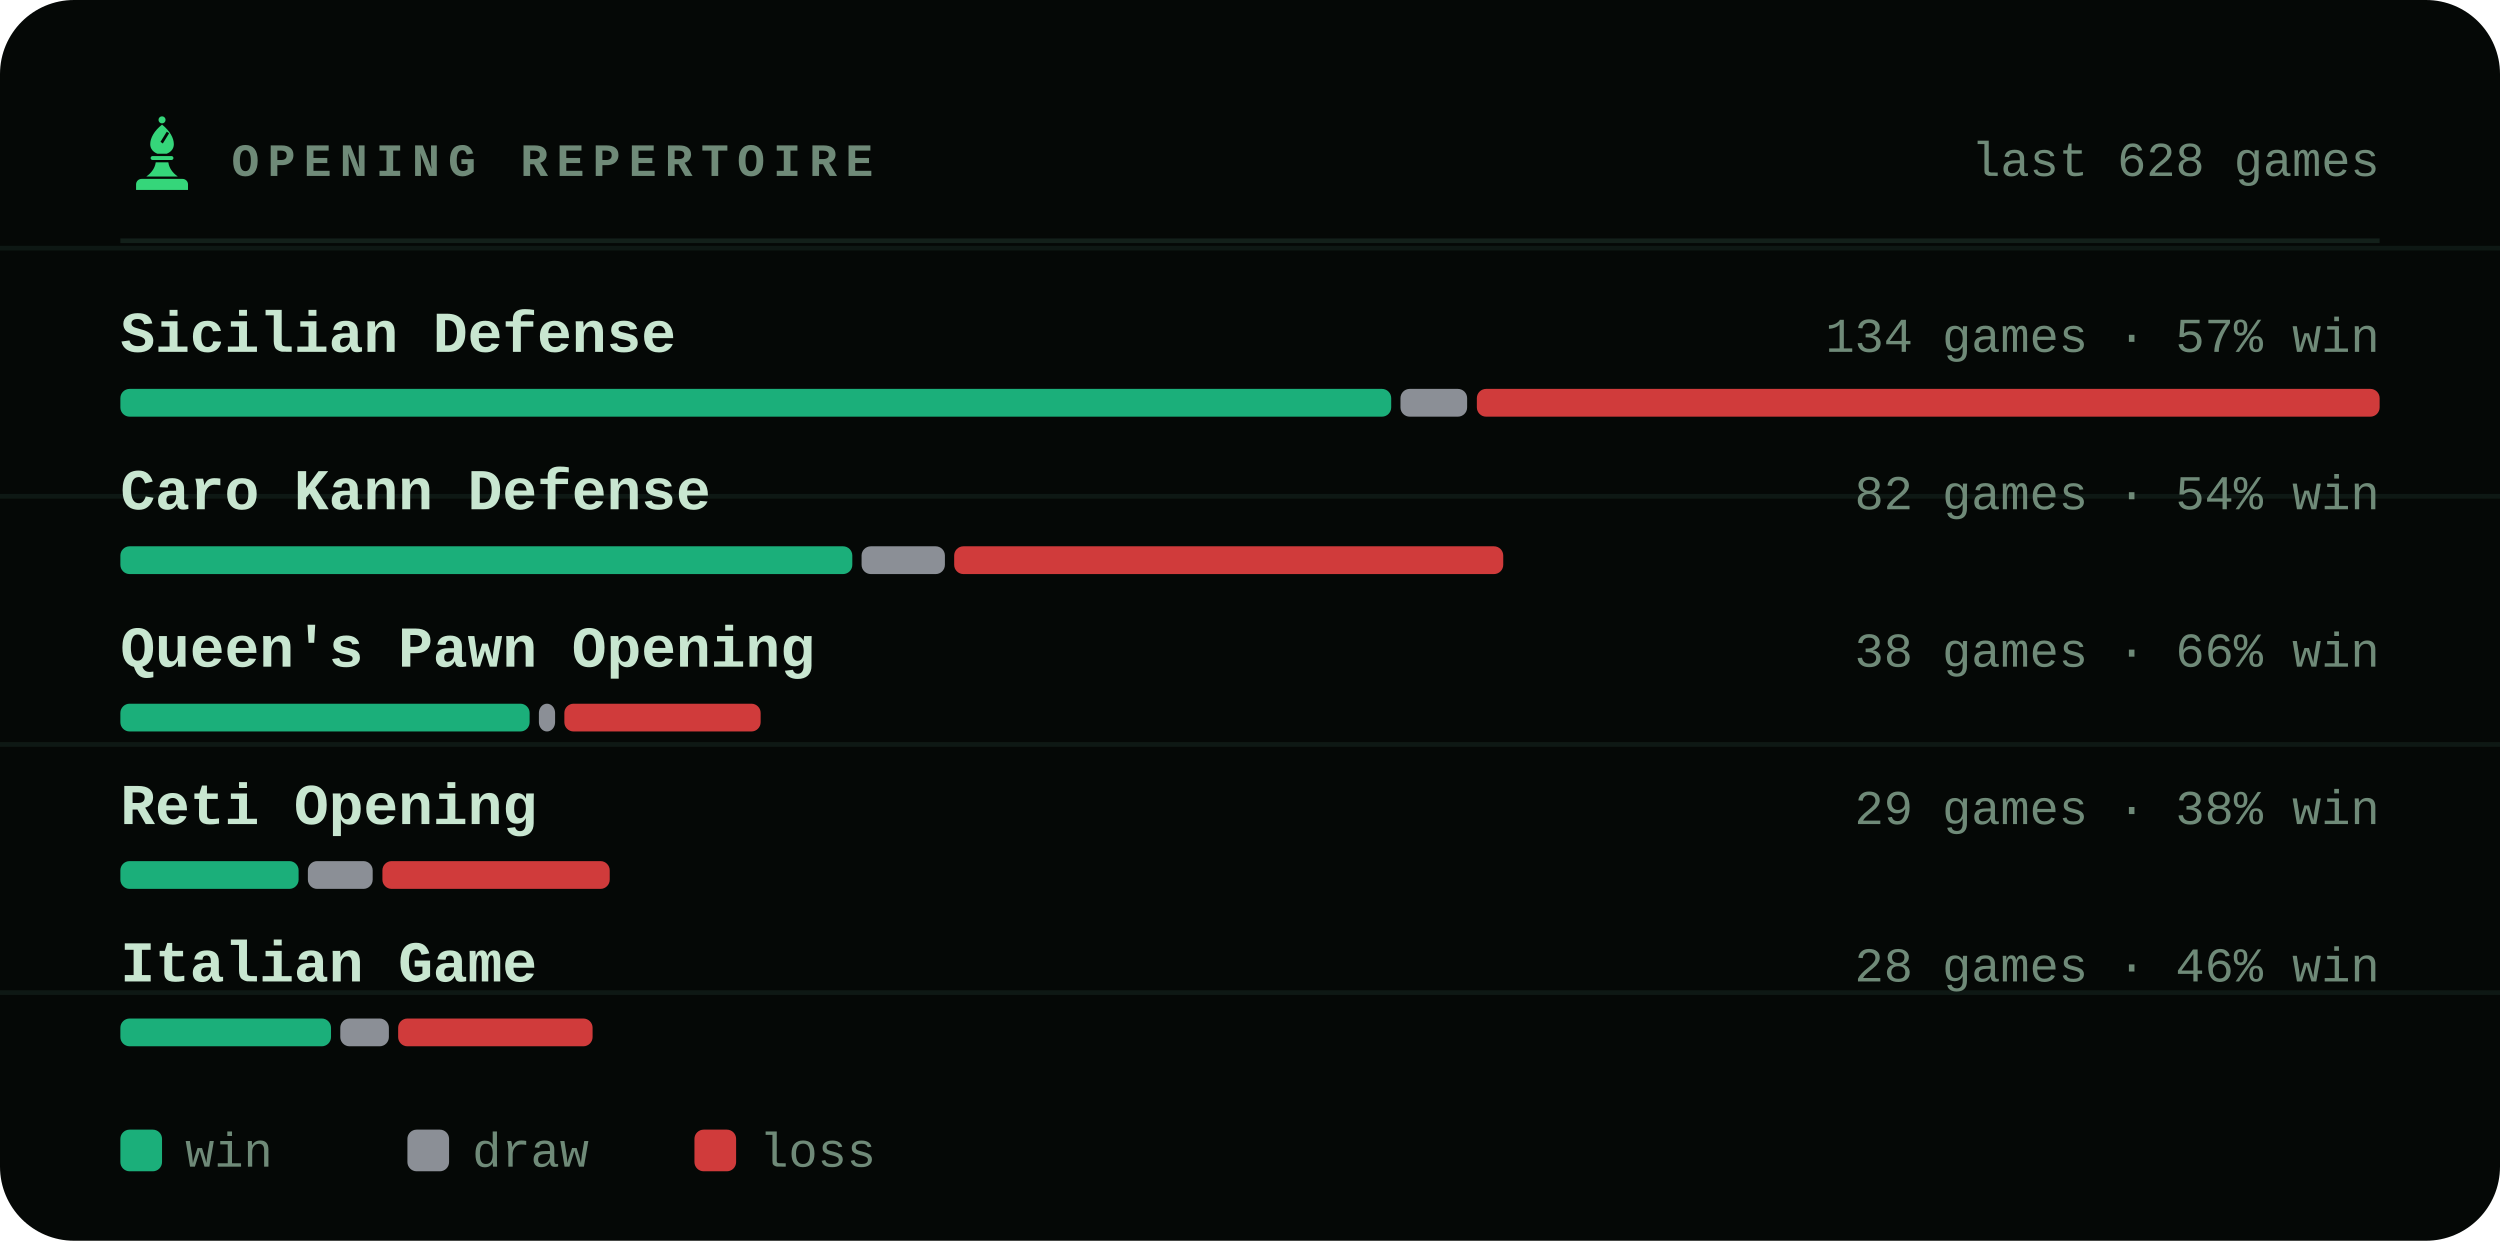
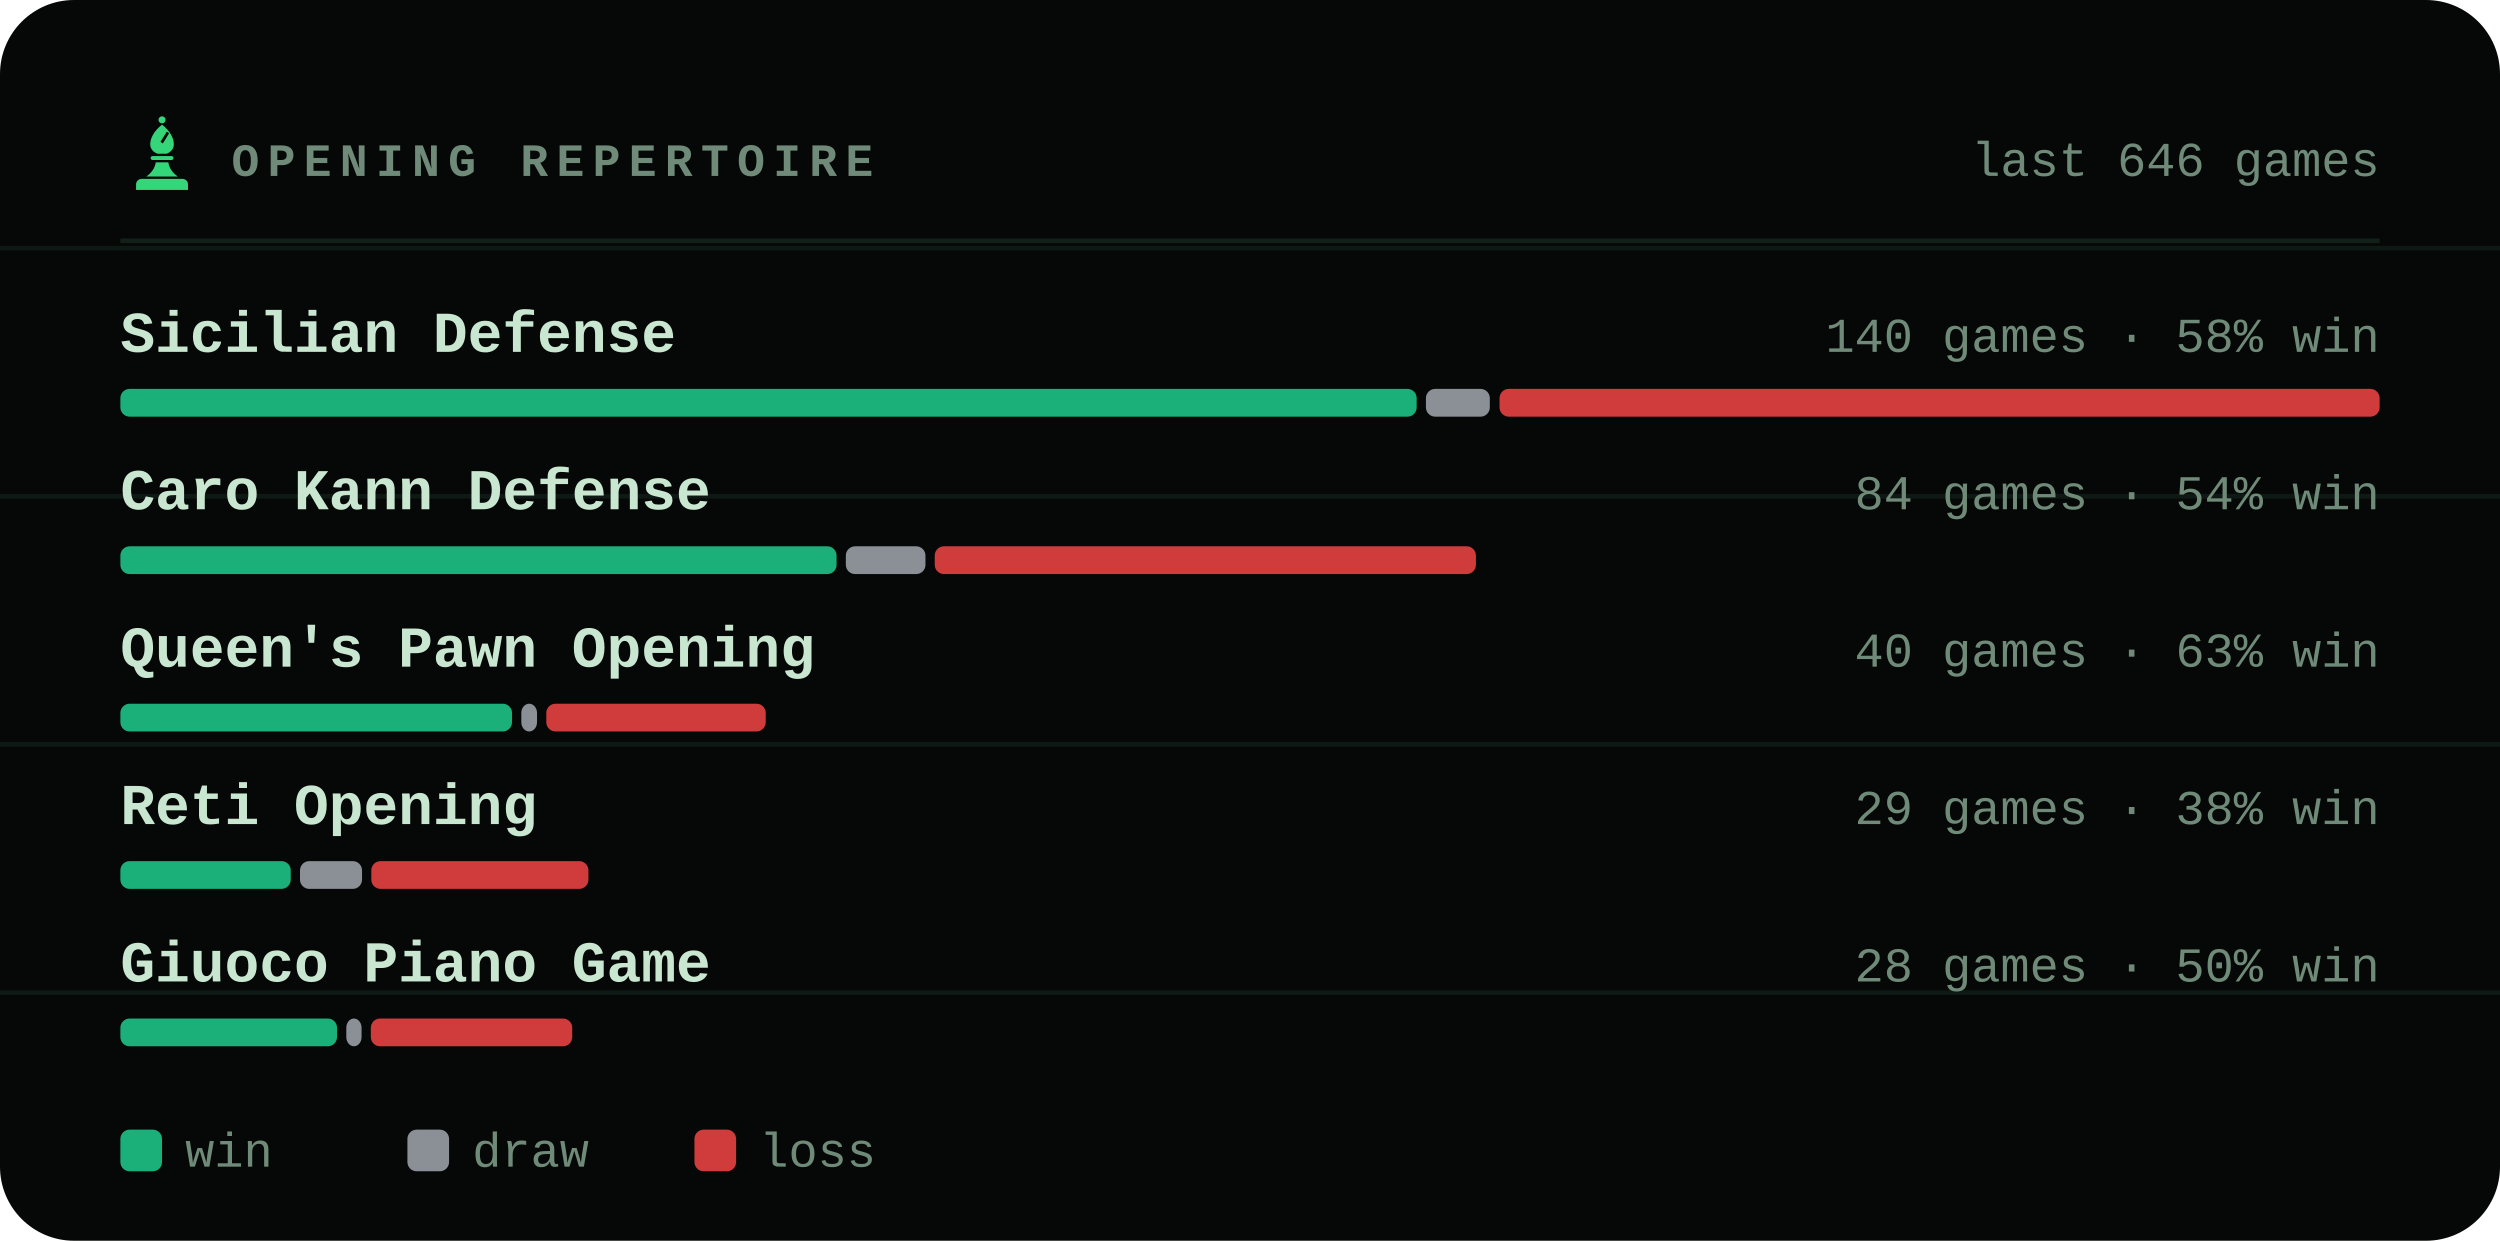
<svg xmlns="http://www.w3.org/2000/svg" viewBox="0 0 540 268" width="540" height="268" role="img" aria-label="Most played openings of bappozl">
  <style>svg{font-family:ui-monospace,'SF Mono',Menlo,Consolas,'Liberation Mono',monospace}text{fill:#c8e6d0;white-space:pre}.bg{fill:#050806}.acc{fill:#35d67a}.win{fill:#1baf7a}.draw{fill:#8b8f96}.loss{fill:#d03b3b}.lbl{font-size:10px;font-weight:600;letter-spacing:.18em;fill:#6f8a78}.cap{font-size:10.5px;font-weight:500;fill:#6f8a78}.num{font-family:ui-monospace,'SF Mono',Menlo,Consolas,'Liberation Mono',monospace;font-weight:700;letter-spacing:-.02em}.tick{font-size:9px;font-weight:500;fill:#6f8a78;opacity:.75}.dl{font-size:10px;font-weight:600}.rule{stroke:#13201a;stroke-width:1;fill:none}.grid{stroke:#13201a;stroke-width:1;fill:none;opacity:.7}.ln{fill:none;stroke:#35d67a;stroke-width:2;stroke-linecap:round;stroke-linejoin:round}.ring{stroke:#050806;stroke-width:2}.hollow{fill:none;stroke-width:1.5}.sq{fill:#c8e6d0;opacity:.035}</style>
  <rect class="bg" width="540" height="268" rx="16" />
  <line class="grid" x1="0" y1="53.6" x2="540" y2="53.6" opacity=".5" />
  <line class="grid" x1="0" y1="107.2" x2="540" y2="107.2" opacity=".5" />
  <line class="grid" x1="0" y1="160.8" x2="540" y2="160.8" opacity=".5" />
  <line class="grid" x1="0" y1="214.4" x2="540" y2="214.4" opacity=".5" />
  <g class="acc" transform="translate(26.5,24.7) scale(0.17)">
    <circle cx="50" cy="7" r="4.5" />
    <path fill-rule="evenodd" d="M50 13C60 21 65 30 65 38c0 6-4 10-9 12H44c-5-2-9-6-9-12 0-8 5-17 15-25zM56 22l3 2-8 13-3-2z" />
    <path d="M38 53h24a2.5 2.5 0 0 1 0 5H38a2.5 2.5 0 0 1 0-5z" />
    <path d="M42 61h16c1 7 5 13 12 18H30c7-5 11-11 12-18z" />
    <path d="M24 82h52a7 7 0 0 1 7 7v7H17v-7a7 7 0 0 1 7-7z" />
  </g>
  <text class="lbl" x="50" y="38">OPENING REPERTOIRE</text>
-   <text class="cap" x="514" y="38" text-anchor="end">last 628 games</text>
+   <text class="cap" x="514" y="38" text-anchor="end">last 646 games</text>
  <line class="rule" x1="26" y1="52" x2="514" y2="52" />
  <text x="26" y="76" style="font-size:12.5px;font-weight:600">Sicilian Defense</text>
-   <text class="cap" x="514" y="76" text-anchor="end">134 games · 57% win</text>
-   <rect x="26.0" y="84" width="274.5" height="6" rx="2" fill="#1baf7a" />
-   <rect x="302.5" y="84" width="14.4" height="6" rx="2" fill="#8b8f96" />
-   <rect x="319.0" y="84" width="195.0" height="6" rx="2" fill="#d03b3b" />
+   <text class="cap" x="514" y="76" text-anchor="end">140 games · 58% win</text>
+   <rect x="26.0" y="84" width="280.0" height="6" rx="2" fill="#1baf7a" />
+   <rect x="308.0" y="84" width="13.8" height="6" rx="2" fill="#8b8f96" />
+   <rect x="323.9" y="84" width="190.1" height="6" rx="2" fill="#d03b3b" />
  <text x="26" y="110" style="font-size:12.5px;font-weight:600">Caro Kann Defense</text>
-   <text class="cap" x="514" y="110" text-anchor="end">82 games · 54% win</text>
-   <rect x="26.0" y="118" width="158.1" height="6" rx="2" fill="#1baf7a" />
-   <rect x="186.1" y="118" width="18.0" height="6" rx="2" fill="#8b8f96" />
-   <rect x="206.1" y="118" width="118.6" height="6" rx="2" fill="#d03b3b" />
+   <text class="cap" x="514" y="110" text-anchor="end">84 games · 54% win</text>
+   <rect x="26.0" y="118" width="154.7" height="6" rx="2" fill="#1baf7a" />
+   <rect x="182.7" y="118" width="17.2" height="6" rx="2" fill="#8b8f96" />
+   <rect x="201.9" y="118" width="116.9" height="6" rx="2" fill="#d03b3b" />
  <text x="26" y="144" style="font-size:12.5px;font-weight:600">Queen's Pawn Opening</text>
-   <text class="cap" x="514" y="144" text-anchor="end">38 games · 66% win</text>
-   <rect x="26.0" y="152" width="88.4" height="6" rx="2" fill="#1baf7a" />
-   <rect x="116.4" y="152" width="3.5" height="6" rx="2" fill="#8b8f96" />
-   <rect x="121.9" y="152" width="42.4" height="6" rx="2" fill="#d03b3b" />
+   <text class="cap" x="514" y="144" text-anchor="end">40 games · 63% win</text>
+   <rect x="26.0" y="152" width="84.6" height="6" rx="2" fill="#1baf7a" />
+   <rect x="112.6" y="152" width="3.4" height="6" rx="2" fill="#8b8f96" />
+   <rect x="118.0" y="152" width="47.4" height="6" rx="2" fill="#d03b3b" />
  <text x="26" y="178" style="font-size:12.5px;font-weight:600">Reti Opening</text>
  <text class="cap" x="514" y="178" text-anchor="end">29 games · 38% win</text>
-   <rect x="26.0" y="186" width="38.5" height="6" rx="2" fill="#1baf7a" />
-   <rect x="66.5" y="186" width="14.0" height="6" rx="2" fill="#8b8f96" />
-   <rect x="82.6" y="186" width="49.1" height="6" rx="2" fill="#d03b3b" />
-   <text x="26" y="212" style="font-size:12.5px;font-weight:600">Italian Game</text>
-   <text class="cap" x="514" y="212" text-anchor="end">28 games · 46% win</text>
-   <rect x="26.0" y="220" width="45.5" height="6" rx="2" fill="#1baf7a" />
-   <rect x="73.5" y="220" width="10.5" height="6" rx="2" fill="#8b8f96" />
-   <rect x="86.0" y="220" width="42.0" height="6" rx="2" fill="#d03b3b" />
+   <rect x="26.0" y="186" width="36.8" height="6" rx="2" fill="#1baf7a" />
+   <rect x="64.8" y="186" width="13.4" height="6" rx="2" fill="#8b8f96" />
+   <rect x="80.2" y="186" width="46.9" height="6" rx="2" fill="#d03b3b" />
+   <text x="26" y="212" style="font-size:12.5px;font-weight:600">Giuoco Piano Game</text>
+   <text class="cap" x="514" y="212" text-anchor="end">28 games · 50% win</text>
+   <rect x="26.0" y="220" width="46.8" height="6" rx="2" fill="#1baf7a" />
+   <rect x="74.8" y="220" width="3.3" height="6" rx="2" fill="#8b8f96" />
+   <rect x="80.1" y="220" width="43.5" height="6" rx="2" fill="#d03b3b" />
  <rect x="26" y="244" width="9" height="9" rx="2" fill="#1baf7a" />
  <text class="cap" x="40" y="252">win</text>
  <rect x="88" y="244" width="9" height="9" rx="2" fill="#8b8f96" />
  <text class="cap" x="102" y="252">draw</text>
  <rect x="150" y="244" width="9" height="9" rx="2" fill="#d03b3b" />
  <text class="cap" x="164" y="252">loss</text>
</svg>
